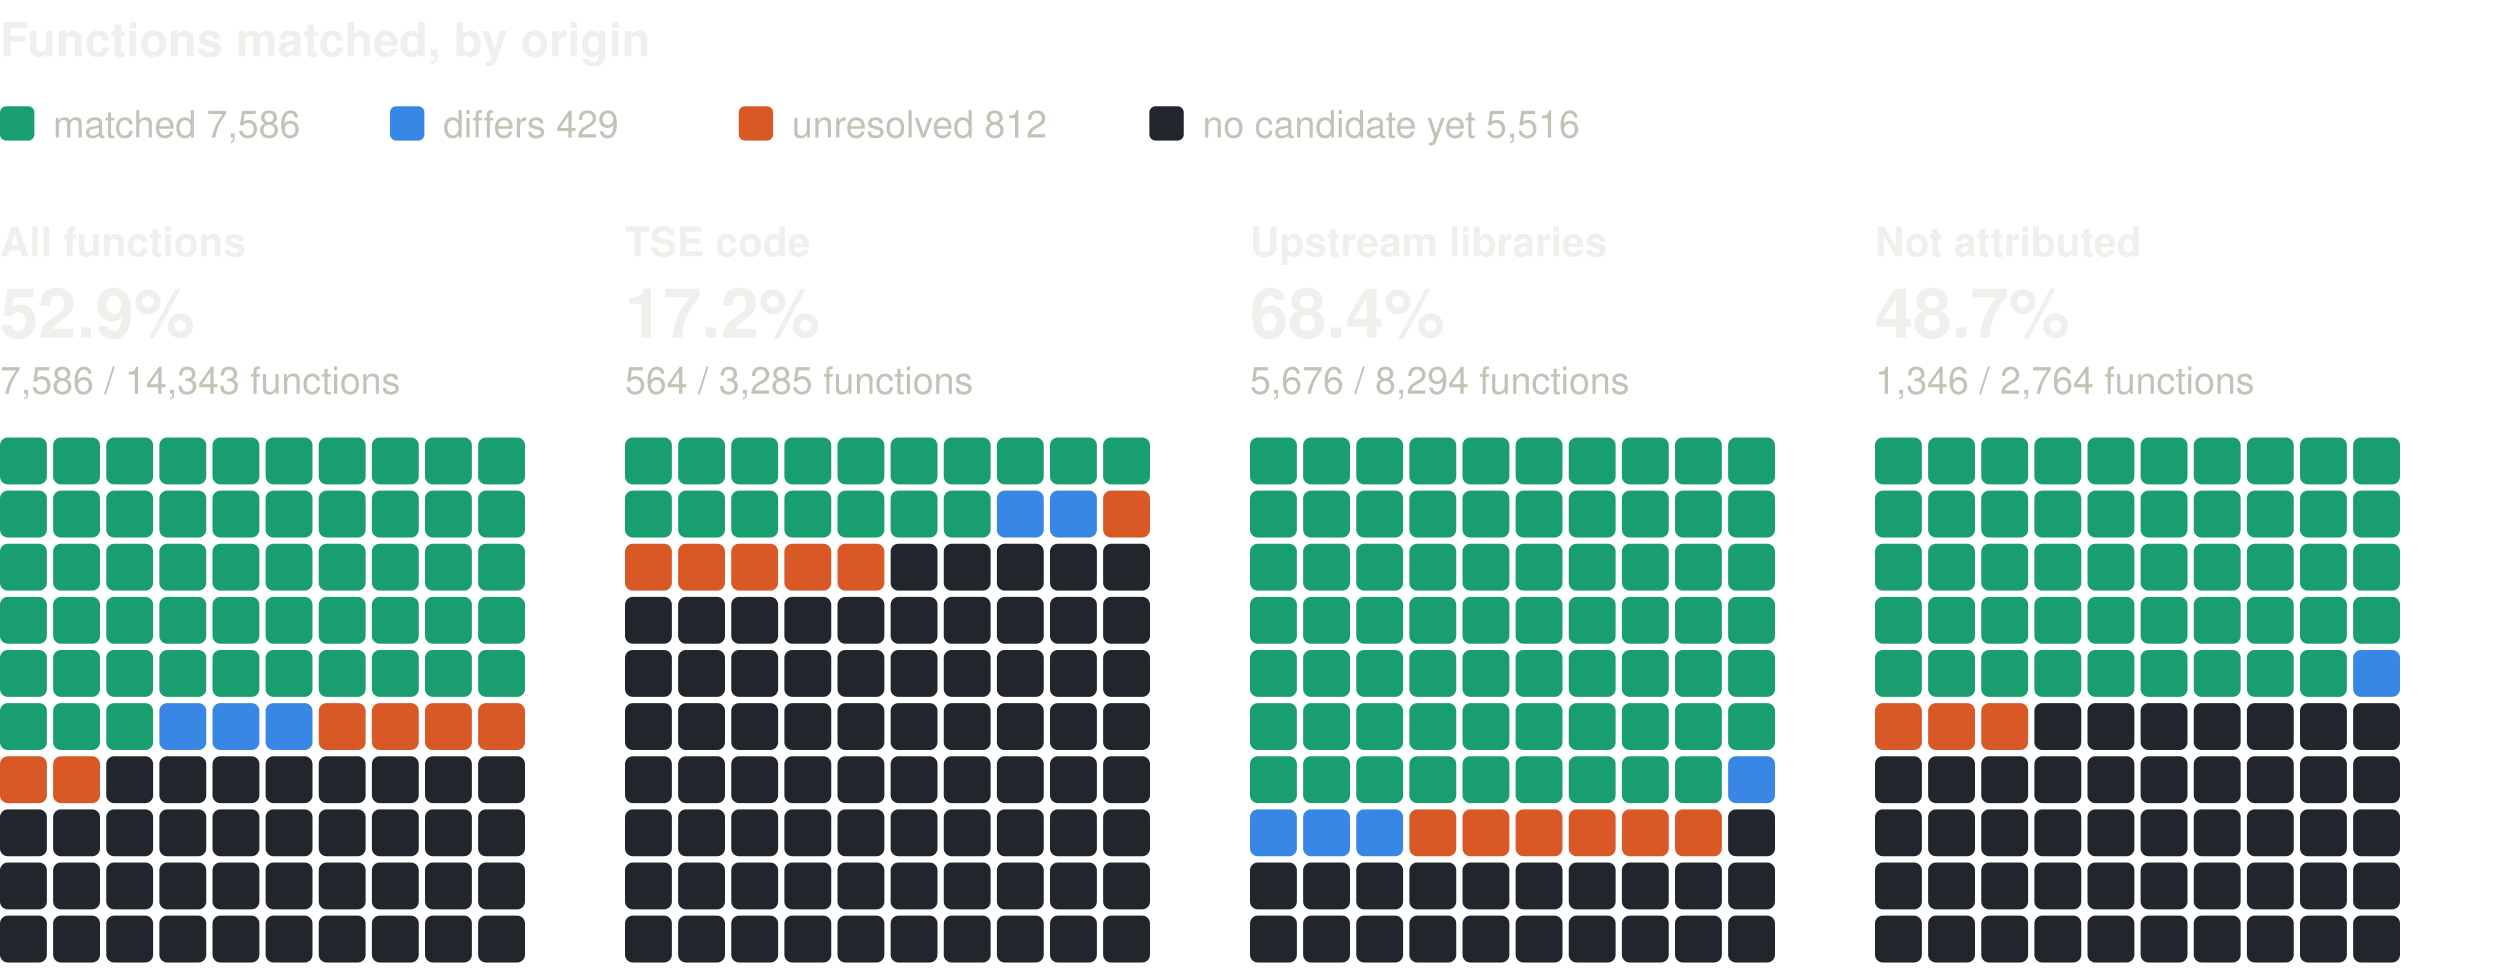
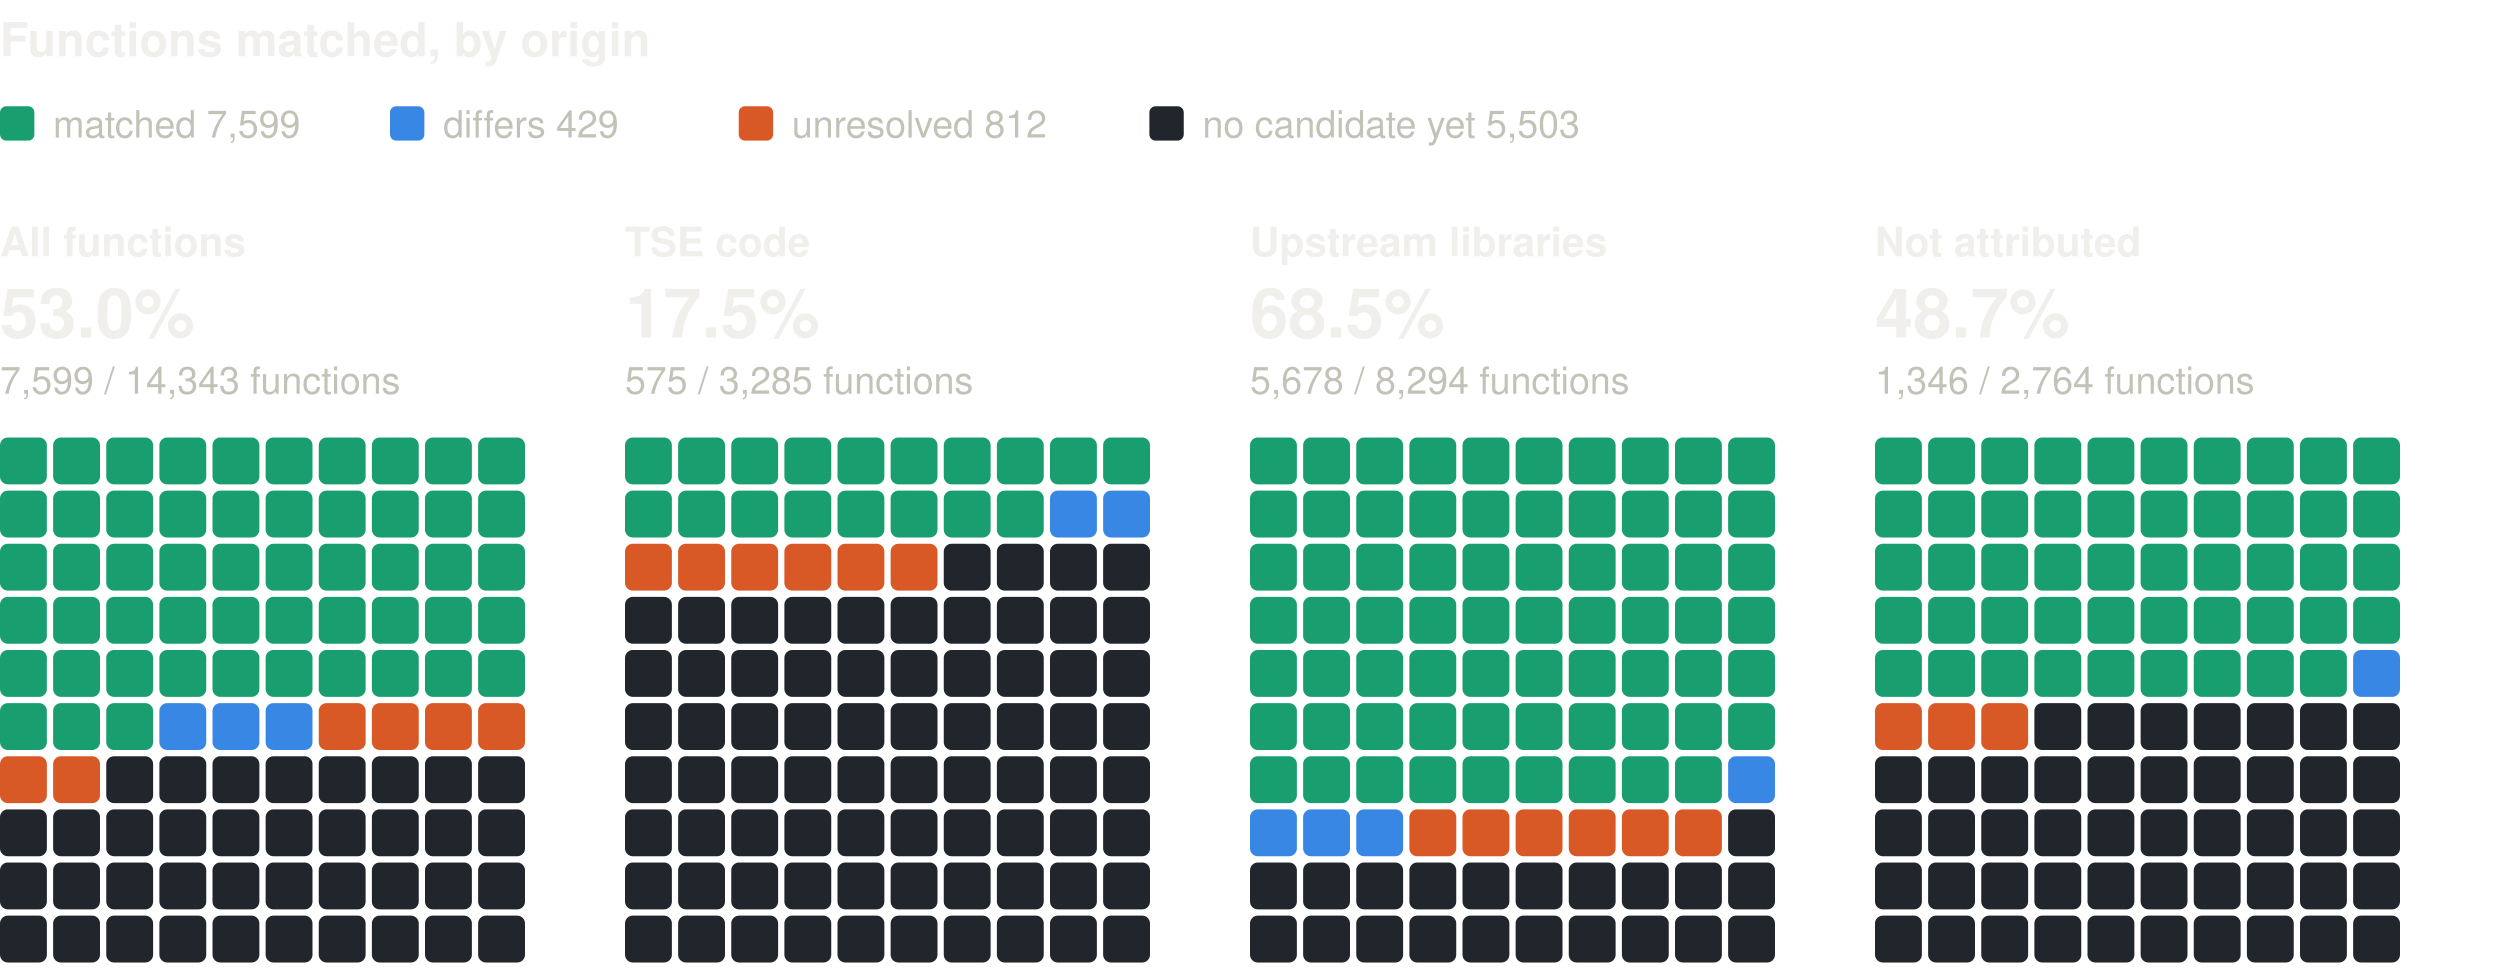
<svg xmlns="http://www.w3.org/2000/svg" width="800" height="310" viewBox="0 0 800 310" role="img" aria-label="Functions matched, by origin: one square per percent, coloured by verdict" font-family="system-ui, -apple-system, 'Segoe UI', Helvetica, Arial, sans-serif">
  <text x="0" y="18" font-size="15" fill="#f0efec" font-weight="600">Functions matched, by origin</text>
  <rect x="0" y="34" width="11" height="11" rx="2" fill="#199e70" />
-   <text x="17" y="44" font-size="12" fill="#c3c2b7">matched 7,586</text>
+   <text x="17" y="44" font-size="12" fill="#c3c2b7">matched 7,599</text>
  <rect x="124.8" y="34" width="11" height="11" rx="2" fill="#3987e5" />
  <text x="141.8" y="44" font-size="12" fill="#c3c2b7">differs 429</text>
  <rect x="236.4" y="34" width="11" height="11" rx="2" fill="#d95926" />
  <text x="253.4" y="44" font-size="12" fill="#c3c2b7">unresolved 812</text>
  <rect x="367.8" y="34" width="11" height="11" rx="2" fill="#21262d" />
-   <text x="384.8" y="44" font-size="12" fill="#c3c2b7">no candidate yet 5,516</text>
+   <text x="384.8" y="44" font-size="12" fill="#c3c2b7">no candidate yet 5,503</text>
  <text x="0" y="82" font-size="13" fill="#f0efec" font-weight="600">All functions</text>
-   <text x="0" y="108" font-size="22" fill="#f0efec" font-weight="600">52.9%</text>
-   <text x="0" y="126" font-size="12" fill="#c3c2b7">7,586 / 14,343 functions</text>
+   <text x="0" y="108" font-size="22" fill="#f0efec" font-weight="600">53.0%</text>
+   <text x="0" y="126" font-size="12" fill="#c3c2b7">7,599 / 14,343 functions</text>
  <rect x="0" y="140" width="15" height="15" rx="2.5" fill="#199e70" />
  <rect x="17" y="140" width="15" height="15" rx="2.5" fill="#199e70" />
  <rect x="34" y="140" width="15" height="15" rx="2.5" fill="#199e70" />
  <rect x="51" y="140" width="15" height="15" rx="2.5" fill="#199e70" />
  <rect x="68" y="140" width="15" height="15" rx="2.5" fill="#199e70" />
  <rect x="85" y="140" width="15" height="15" rx="2.5" fill="#199e70" />
  <rect x="102" y="140" width="15" height="15" rx="2.5" fill="#199e70" />
  <rect x="119" y="140" width="15" height="15" rx="2.5" fill="#199e70" />
  <rect x="136" y="140" width="15" height="15" rx="2.5" fill="#199e70" />
  <rect x="153" y="140" width="15" height="15" rx="2.5" fill="#199e70" />
  <rect x="0" y="157" width="15" height="15" rx="2.5" fill="#199e70" />
  <rect x="17" y="157" width="15" height="15" rx="2.5" fill="#199e70" />
  <rect x="34" y="157" width="15" height="15" rx="2.5" fill="#199e70" />
  <rect x="51" y="157" width="15" height="15" rx="2.5" fill="#199e70" />
  <rect x="68" y="157" width="15" height="15" rx="2.5" fill="#199e70" />
  <rect x="85" y="157" width="15" height="15" rx="2.5" fill="#199e70" />
  <rect x="102" y="157" width="15" height="15" rx="2.5" fill="#199e70" />
  <rect x="119" y="157" width="15" height="15" rx="2.5" fill="#199e70" />
  <rect x="136" y="157" width="15" height="15" rx="2.5" fill="#199e70" />
  <rect x="153" y="157" width="15" height="15" rx="2.5" fill="#199e70" />
  <rect x="0" y="174" width="15" height="15" rx="2.5" fill="#199e70" />
  <rect x="17" y="174" width="15" height="15" rx="2.5" fill="#199e70" />
  <rect x="34" y="174" width="15" height="15" rx="2.5" fill="#199e70" />
  <rect x="51" y="174" width="15" height="15" rx="2.5" fill="#199e70" />
  <rect x="68" y="174" width="15" height="15" rx="2.5" fill="#199e70" />
  <rect x="85" y="174" width="15" height="15" rx="2.5" fill="#199e70" />
  <rect x="102" y="174" width="15" height="15" rx="2.5" fill="#199e70" />
  <rect x="119" y="174" width="15" height="15" rx="2.5" fill="#199e70" />
  <rect x="136" y="174" width="15" height="15" rx="2.5" fill="#199e70" />
  <rect x="153" y="174" width="15" height="15" rx="2.5" fill="#199e70" />
  <rect x="0" y="191" width="15" height="15" rx="2.5" fill="#199e70" />
  <rect x="17" y="191" width="15" height="15" rx="2.5" fill="#199e70" />
  <rect x="34" y="191" width="15" height="15" rx="2.5" fill="#199e70" />
  <rect x="51" y="191" width="15" height="15" rx="2.5" fill="#199e70" />
  <rect x="68" y="191" width="15" height="15" rx="2.5" fill="#199e70" />
  <rect x="85" y="191" width="15" height="15" rx="2.5" fill="#199e70" />
  <rect x="102" y="191" width="15" height="15" rx="2.5" fill="#199e70" />
  <rect x="119" y="191" width="15" height="15" rx="2.5" fill="#199e70" />
  <rect x="136" y="191" width="15" height="15" rx="2.5" fill="#199e70" />
  <rect x="153" y="191" width="15" height="15" rx="2.5" fill="#199e70" />
  <rect x="0" y="208" width="15" height="15" rx="2.5" fill="#199e70" />
  <rect x="17" y="208" width="15" height="15" rx="2.5" fill="#199e70" />
  <rect x="34" y="208" width="15" height="15" rx="2.5" fill="#199e70" />
  <rect x="51" y="208" width="15" height="15" rx="2.5" fill="#199e70" />
  <rect x="68" y="208" width="15" height="15" rx="2.5" fill="#199e70" />
  <rect x="85" y="208" width="15" height="15" rx="2.5" fill="#199e70" />
  <rect x="102" y="208" width="15" height="15" rx="2.5" fill="#199e70" />
  <rect x="119" y="208" width="15" height="15" rx="2.5" fill="#199e70" />
  <rect x="136" y="208" width="15" height="15" rx="2.5" fill="#199e70" />
  <rect x="153" y="208" width="15" height="15" rx="2.5" fill="#199e70" />
  <rect x="0" y="225" width="15" height="15" rx="2.5" fill="#199e70" />
  <rect x="17" y="225" width="15" height="15" rx="2.5" fill="#199e70" />
  <rect x="34" y="225" width="15" height="15" rx="2.5" fill="#199e70" />
  <rect x="51" y="225" width="15" height="15" rx="2.5" fill="#3987e5" />
  <rect x="68" y="225" width="15" height="15" rx="2.5" fill="#3987e5" />
  <rect x="85" y="225" width="15" height="15" rx="2.5" fill="#3987e5" />
  <rect x="102" y="225" width="15" height="15" rx="2.5" fill="#d95926" />
  <rect x="119" y="225" width="15" height="15" rx="2.5" fill="#d95926" />
  <rect x="136" y="225" width="15" height="15" rx="2.5" fill="#d95926" />
  <rect x="153" y="225" width="15" height="15" rx="2.5" fill="#d95926" />
  <rect x="0" y="242" width="15" height="15" rx="2.5" fill="#d95926" />
  <rect x="17" y="242" width="15" height="15" rx="2.5" fill="#d95926" />
  <rect x="34" y="242" width="15" height="15" rx="2.5" fill="#21262d" />
  <rect x="51" y="242" width="15" height="15" rx="2.5" fill="#21262d" />
  <rect x="68" y="242" width="15" height="15" rx="2.5" fill="#21262d" />
  <rect x="85" y="242" width="15" height="15" rx="2.5" fill="#21262d" />
  <rect x="102" y="242" width="15" height="15" rx="2.5" fill="#21262d" />
  <rect x="119" y="242" width="15" height="15" rx="2.5" fill="#21262d" />
  <rect x="136" y="242" width="15" height="15" rx="2.5" fill="#21262d" />
  <rect x="153" y="242" width="15" height="15" rx="2.5" fill="#21262d" />
  <rect x="0" y="259" width="15" height="15" rx="2.5" fill="#21262d" />
  <rect x="17" y="259" width="15" height="15" rx="2.5" fill="#21262d" />
  <rect x="34" y="259" width="15" height="15" rx="2.5" fill="#21262d" />
  <rect x="51" y="259" width="15" height="15" rx="2.5" fill="#21262d" />
  <rect x="68" y="259" width="15" height="15" rx="2.5" fill="#21262d" />
  <rect x="85" y="259" width="15" height="15" rx="2.5" fill="#21262d" />
  <rect x="102" y="259" width="15" height="15" rx="2.5" fill="#21262d" />
  <rect x="119" y="259" width="15" height="15" rx="2.5" fill="#21262d" />
  <rect x="136" y="259" width="15" height="15" rx="2.5" fill="#21262d" />
  <rect x="153" y="259" width="15" height="15" rx="2.5" fill="#21262d" />
  <rect x="0" y="276" width="15" height="15" rx="2.5" fill="#21262d" />
  <rect x="17" y="276" width="15" height="15" rx="2.5" fill="#21262d" />
  <rect x="34" y="276" width="15" height="15" rx="2.5" fill="#21262d" />
  <rect x="51" y="276" width="15" height="15" rx="2.5" fill="#21262d" />
  <rect x="68" y="276" width="15" height="15" rx="2.5" fill="#21262d" />
  <rect x="85" y="276" width="15" height="15" rx="2.5" fill="#21262d" />
  <rect x="102" y="276" width="15" height="15" rx="2.5" fill="#21262d" />
  <rect x="119" y="276" width="15" height="15" rx="2.5" fill="#21262d" />
  <rect x="136" y="276" width="15" height="15" rx="2.5" fill="#21262d" />
  <rect x="153" y="276" width="15" height="15" rx="2.5" fill="#21262d" />
  <rect x="0" y="293" width="15" height="15" rx="2.5" fill="#21262d" />
  <rect x="17" y="293" width="15" height="15" rx="2.5" fill="#21262d" />
  <rect x="34" y="293" width="15" height="15" rx="2.5" fill="#21262d" />
  <rect x="51" y="293" width="15" height="15" rx="2.5" fill="#21262d" />
  <rect x="68" y="293" width="15" height="15" rx="2.5" fill="#21262d" />
  <rect x="85" y="293" width="15" height="15" rx="2.5" fill="#21262d" />
  <rect x="102" y="293" width="15" height="15" rx="2.5" fill="#21262d" />
  <rect x="119" y="293" width="15" height="15" rx="2.5" fill="#21262d" />
  <rect x="136" y="293" width="15" height="15" rx="2.5" fill="#21262d" />
  <rect x="153" y="293" width="15" height="15" rx="2.5" fill="#21262d" />
  <text x="200" y="82" font-size="13" fill="#f0efec" font-weight="600">TSE code</text>
-   <text x="200" y="108" font-size="22" fill="#f0efec" font-weight="600">17.2%</text>
-   <text x="200" y="126" font-size="12" fill="#c3c2b7">564 / 3,285 functions</text>
+   <text x="200" y="108" font-size="22" fill="#f0efec" font-weight="600">17.5%</text>
+   <text x="200" y="126" font-size="12" fill="#c3c2b7">575 / 3,285 functions</text>
  <rect x="200" y="140" width="15" height="15" rx="2.5" fill="#199e70" />
  <rect x="217" y="140" width="15" height="15" rx="2.5" fill="#199e70" />
  <rect x="234" y="140" width="15" height="15" rx="2.5" fill="#199e70" />
  <rect x="251" y="140" width="15" height="15" rx="2.5" fill="#199e70" />
  <rect x="268" y="140" width="15" height="15" rx="2.5" fill="#199e70" />
  <rect x="285" y="140" width="15" height="15" rx="2.5" fill="#199e70" />
  <rect x="302" y="140" width="15" height="15" rx="2.5" fill="#199e70" />
  <rect x="319" y="140" width="15" height="15" rx="2.5" fill="#199e70" />
  <rect x="336" y="140" width="15" height="15" rx="2.5" fill="#199e70" />
  <rect x="353" y="140" width="15" height="15" rx="2.5" fill="#199e70" />
  <rect x="200" y="157" width="15" height="15" rx="2.5" fill="#199e70" />
  <rect x="217" y="157" width="15" height="15" rx="2.5" fill="#199e70" />
  <rect x="234" y="157" width="15" height="15" rx="2.5" fill="#199e70" />
  <rect x="251" y="157" width="15" height="15" rx="2.5" fill="#199e70" />
  <rect x="268" y="157" width="15" height="15" rx="2.5" fill="#199e70" />
  <rect x="285" y="157" width="15" height="15" rx="2.5" fill="#199e70" />
  <rect x="302" y="157" width="15" height="15" rx="2.5" fill="#199e70" />
-   <rect x="319" y="157" width="15" height="15" rx="2.5" fill="#3987e5" />
+   <rect x="319" y="157" width="15" height="15" rx="2.5" fill="#199e70" />
  <rect x="336" y="157" width="15" height="15" rx="2.5" fill="#3987e5" />
-   <rect x="353" y="157" width="15" height="15" rx="2.5" fill="#d95926" />
+   <rect x="353" y="157" width="15" height="15" rx="2.5" fill="#3987e5" />
  <rect x="200" y="174" width="15" height="15" rx="2.5" fill="#d95926" />
  <rect x="217" y="174" width="15" height="15" rx="2.5" fill="#d95926" />
  <rect x="234" y="174" width="15" height="15" rx="2.5" fill="#d95926" />
  <rect x="251" y="174" width="15" height="15" rx="2.5" fill="#d95926" />
  <rect x="268" y="174" width="15" height="15" rx="2.5" fill="#d95926" />
-   <rect x="285" y="174" width="15" height="15" rx="2.5" fill="#21262d" />
+   <rect x="285" y="174" width="15" height="15" rx="2.5" fill="#d95926" />
  <rect x="302" y="174" width="15" height="15" rx="2.5" fill="#21262d" />
  <rect x="319" y="174" width="15" height="15" rx="2.5" fill="#21262d" />
  <rect x="336" y="174" width="15" height="15" rx="2.5" fill="#21262d" />
  <rect x="353" y="174" width="15" height="15" rx="2.5" fill="#21262d" />
  <rect x="200" y="191" width="15" height="15" rx="2.5" fill="#21262d" />
  <rect x="217" y="191" width="15" height="15" rx="2.5" fill="#21262d" />
  <rect x="234" y="191" width="15" height="15" rx="2.5" fill="#21262d" />
  <rect x="251" y="191" width="15" height="15" rx="2.5" fill="#21262d" />
  <rect x="268" y="191" width="15" height="15" rx="2.5" fill="#21262d" />
  <rect x="285" y="191" width="15" height="15" rx="2.5" fill="#21262d" />
  <rect x="302" y="191" width="15" height="15" rx="2.5" fill="#21262d" />
  <rect x="319" y="191" width="15" height="15" rx="2.5" fill="#21262d" />
  <rect x="336" y="191" width="15" height="15" rx="2.5" fill="#21262d" />
  <rect x="353" y="191" width="15" height="15" rx="2.5" fill="#21262d" />
  <rect x="200" y="208" width="15" height="15" rx="2.5" fill="#21262d" />
  <rect x="217" y="208" width="15" height="15" rx="2.5" fill="#21262d" />
  <rect x="234" y="208" width="15" height="15" rx="2.5" fill="#21262d" />
  <rect x="251" y="208" width="15" height="15" rx="2.5" fill="#21262d" />
  <rect x="268" y="208" width="15" height="15" rx="2.5" fill="#21262d" />
  <rect x="285" y="208" width="15" height="15" rx="2.5" fill="#21262d" />
  <rect x="302" y="208" width="15" height="15" rx="2.5" fill="#21262d" />
  <rect x="319" y="208" width="15" height="15" rx="2.5" fill="#21262d" />
  <rect x="336" y="208" width="15" height="15" rx="2.5" fill="#21262d" />
  <rect x="353" y="208" width="15" height="15" rx="2.5" fill="#21262d" />
  <rect x="200" y="225" width="15" height="15" rx="2.5" fill="#21262d" />
  <rect x="217" y="225" width="15" height="15" rx="2.5" fill="#21262d" />
  <rect x="234" y="225" width="15" height="15" rx="2.5" fill="#21262d" />
  <rect x="251" y="225" width="15" height="15" rx="2.5" fill="#21262d" />
  <rect x="268" y="225" width="15" height="15" rx="2.5" fill="#21262d" />
  <rect x="285" y="225" width="15" height="15" rx="2.5" fill="#21262d" />
  <rect x="302" y="225" width="15" height="15" rx="2.5" fill="#21262d" />
  <rect x="319" y="225" width="15" height="15" rx="2.5" fill="#21262d" />
  <rect x="336" y="225" width="15" height="15" rx="2.5" fill="#21262d" />
  <rect x="353" y="225" width="15" height="15" rx="2.5" fill="#21262d" />
  <rect x="200" y="242" width="15" height="15" rx="2.5" fill="#21262d" />
  <rect x="217" y="242" width="15" height="15" rx="2.5" fill="#21262d" />
  <rect x="234" y="242" width="15" height="15" rx="2.5" fill="#21262d" />
  <rect x="251" y="242" width="15" height="15" rx="2.5" fill="#21262d" />
  <rect x="268" y="242" width="15" height="15" rx="2.5" fill="#21262d" />
  <rect x="285" y="242" width="15" height="15" rx="2.5" fill="#21262d" />
  <rect x="302" y="242" width="15" height="15" rx="2.5" fill="#21262d" />
  <rect x="319" y="242" width="15" height="15" rx="2.5" fill="#21262d" />
  <rect x="336" y="242" width="15" height="15" rx="2.5" fill="#21262d" />
  <rect x="353" y="242" width="15" height="15" rx="2.5" fill="#21262d" />
  <rect x="200" y="259" width="15" height="15" rx="2.5" fill="#21262d" />
  <rect x="217" y="259" width="15" height="15" rx="2.5" fill="#21262d" />
  <rect x="234" y="259" width="15" height="15" rx="2.5" fill="#21262d" />
  <rect x="251" y="259" width="15" height="15" rx="2.5" fill="#21262d" />
  <rect x="268" y="259" width="15" height="15" rx="2.5" fill="#21262d" />
  <rect x="285" y="259" width="15" height="15" rx="2.5" fill="#21262d" />
  <rect x="302" y="259" width="15" height="15" rx="2.5" fill="#21262d" />
  <rect x="319" y="259" width="15" height="15" rx="2.5" fill="#21262d" />
  <rect x="336" y="259" width="15" height="15" rx="2.5" fill="#21262d" />
  <rect x="353" y="259" width="15" height="15" rx="2.5" fill="#21262d" />
  <rect x="200" y="276" width="15" height="15" rx="2.5" fill="#21262d" />
  <rect x="217" y="276" width="15" height="15" rx="2.5" fill="#21262d" />
  <rect x="234" y="276" width="15" height="15" rx="2.5" fill="#21262d" />
  <rect x="251" y="276" width="15" height="15" rx="2.5" fill="#21262d" />
  <rect x="268" y="276" width="15" height="15" rx="2.5" fill="#21262d" />
  <rect x="285" y="276" width="15" height="15" rx="2.5" fill="#21262d" />
  <rect x="302" y="276" width="15" height="15" rx="2.5" fill="#21262d" />
  <rect x="319" y="276" width="15" height="15" rx="2.5" fill="#21262d" />
  <rect x="336" y="276" width="15" height="15" rx="2.5" fill="#21262d" />
  <rect x="353" y="276" width="15" height="15" rx="2.5" fill="#21262d" />
  <rect x="200" y="293" width="15" height="15" rx="2.5" fill="#21262d" />
  <rect x="217" y="293" width="15" height="15" rx="2.5" fill="#21262d" />
  <rect x="234" y="293" width="15" height="15" rx="2.5" fill="#21262d" />
  <rect x="251" y="293" width="15" height="15" rx="2.5" fill="#21262d" />
  <rect x="268" y="293" width="15" height="15" rx="2.5" fill="#21262d" />
  <rect x="285" y="293" width="15" height="15" rx="2.5" fill="#21262d" />
  <rect x="302" y="293" width="15" height="15" rx="2.5" fill="#21262d" />
  <rect x="319" y="293" width="15" height="15" rx="2.5" fill="#21262d" />
  <rect x="336" y="293" width="15" height="15" rx="2.5" fill="#21262d" />
  <rect x="353" y="293" width="15" height="15" rx="2.5" fill="#21262d" />
  <text x="400" y="82" font-size="13" fill="#f0efec" font-weight="600">Upstream libraries</text>
-   <text x="400" y="108" font-size="22" fill="#f0efec" font-weight="600">68.4%</text>
-   <text x="400" y="126" font-size="12" fill="#c3c2b7">5,676 / 8,294 functions</text>
+   <text x="400" y="108" font-size="22" fill="#f0efec" font-weight="600">68.5%</text>
+   <text x="400" y="126" font-size="12" fill="#c3c2b7">5,678 / 8,294 functions</text>
  <rect x="400" y="140" width="15" height="15" rx="2.5" fill="#199e70" />
  <rect x="417" y="140" width="15" height="15" rx="2.5" fill="#199e70" />
  <rect x="434" y="140" width="15" height="15" rx="2.5" fill="#199e70" />
  <rect x="451" y="140" width="15" height="15" rx="2.5" fill="#199e70" />
  <rect x="468" y="140" width="15" height="15" rx="2.5" fill="#199e70" />
  <rect x="485" y="140" width="15" height="15" rx="2.5" fill="#199e70" />
  <rect x="502" y="140" width="15" height="15" rx="2.5" fill="#199e70" />
  <rect x="519" y="140" width="15" height="15" rx="2.5" fill="#199e70" />
  <rect x="536" y="140" width="15" height="15" rx="2.5" fill="#199e70" />
  <rect x="553" y="140" width="15" height="15" rx="2.5" fill="#199e70" />
  <rect x="400" y="157" width="15" height="15" rx="2.5" fill="#199e70" />
  <rect x="417" y="157" width="15" height="15" rx="2.5" fill="#199e70" />
  <rect x="434" y="157" width="15" height="15" rx="2.5" fill="#199e70" />
  <rect x="451" y="157" width="15" height="15" rx="2.5" fill="#199e70" />
  <rect x="468" y="157" width="15" height="15" rx="2.5" fill="#199e70" />
  <rect x="485" y="157" width="15" height="15" rx="2.5" fill="#199e70" />
  <rect x="502" y="157" width="15" height="15" rx="2.5" fill="#199e70" />
  <rect x="519" y="157" width="15" height="15" rx="2.5" fill="#199e70" />
  <rect x="536" y="157" width="15" height="15" rx="2.5" fill="#199e70" />
  <rect x="553" y="157" width="15" height="15" rx="2.5" fill="#199e70" />
  <rect x="400" y="174" width="15" height="15" rx="2.5" fill="#199e70" />
  <rect x="417" y="174" width="15" height="15" rx="2.5" fill="#199e70" />
  <rect x="434" y="174" width="15" height="15" rx="2.5" fill="#199e70" />
  <rect x="451" y="174" width="15" height="15" rx="2.5" fill="#199e70" />
  <rect x="468" y="174" width="15" height="15" rx="2.5" fill="#199e70" />
  <rect x="485" y="174" width="15" height="15" rx="2.5" fill="#199e70" />
  <rect x="502" y="174" width="15" height="15" rx="2.5" fill="#199e70" />
  <rect x="519" y="174" width="15" height="15" rx="2.5" fill="#199e70" />
  <rect x="536" y="174" width="15" height="15" rx="2.5" fill="#199e70" />
  <rect x="553" y="174" width="15" height="15" rx="2.5" fill="#199e70" />
  <rect x="400" y="191" width="15" height="15" rx="2.5" fill="#199e70" />
  <rect x="417" y="191" width="15" height="15" rx="2.5" fill="#199e70" />
  <rect x="434" y="191" width="15" height="15" rx="2.5" fill="#199e70" />
  <rect x="451" y="191" width="15" height="15" rx="2.5" fill="#199e70" />
  <rect x="468" y="191" width="15" height="15" rx="2.5" fill="#199e70" />
  <rect x="485" y="191" width="15" height="15" rx="2.5" fill="#199e70" />
  <rect x="502" y="191" width="15" height="15" rx="2.5" fill="#199e70" />
  <rect x="519" y="191" width="15" height="15" rx="2.5" fill="#199e70" />
  <rect x="536" y="191" width="15" height="15" rx="2.5" fill="#199e70" />
  <rect x="553" y="191" width="15" height="15" rx="2.5" fill="#199e70" />
  <rect x="400" y="208" width="15" height="15" rx="2.5" fill="#199e70" />
  <rect x="417" y="208" width="15" height="15" rx="2.5" fill="#199e70" />
  <rect x="434" y="208" width="15" height="15" rx="2.5" fill="#199e70" />
  <rect x="451" y="208" width="15" height="15" rx="2.5" fill="#199e70" />
  <rect x="468" y="208" width="15" height="15" rx="2.5" fill="#199e70" />
  <rect x="485" y="208" width="15" height="15" rx="2.5" fill="#199e70" />
  <rect x="502" y="208" width="15" height="15" rx="2.5" fill="#199e70" />
  <rect x="519" y="208" width="15" height="15" rx="2.5" fill="#199e70" />
  <rect x="536" y="208" width="15" height="15" rx="2.5" fill="#199e70" />
  <rect x="553" y="208" width="15" height="15" rx="2.5" fill="#199e70" />
  <rect x="400" y="225" width="15" height="15" rx="2.5" fill="#199e70" />
  <rect x="417" y="225" width="15" height="15" rx="2.5" fill="#199e70" />
  <rect x="434" y="225" width="15" height="15" rx="2.5" fill="#199e70" />
  <rect x="451" y="225" width="15" height="15" rx="2.5" fill="#199e70" />
  <rect x="468" y="225" width="15" height="15" rx="2.5" fill="#199e70" />
  <rect x="485" y="225" width="15" height="15" rx="2.5" fill="#199e70" />
  <rect x="502" y="225" width="15" height="15" rx="2.5" fill="#199e70" />
  <rect x="519" y="225" width="15" height="15" rx="2.5" fill="#199e70" />
  <rect x="536" y="225" width="15" height="15" rx="2.5" fill="#199e70" />
  <rect x="553" y="225" width="15" height="15" rx="2.5" fill="#199e70" />
  <rect x="400" y="242" width="15" height="15" rx="2.5" fill="#199e70" />
  <rect x="417" y="242" width="15" height="15" rx="2.5" fill="#199e70" />
  <rect x="434" y="242" width="15" height="15" rx="2.5" fill="#199e70" />
  <rect x="451" y="242" width="15" height="15" rx="2.5" fill="#199e70" />
  <rect x="468" y="242" width="15" height="15" rx="2.5" fill="#199e70" />
  <rect x="485" y="242" width="15" height="15" rx="2.5" fill="#199e70" />
  <rect x="502" y="242" width="15" height="15" rx="2.5" fill="#199e70" />
  <rect x="519" y="242" width="15" height="15" rx="2.5" fill="#199e70" />
  <rect x="536" y="242" width="15" height="15" rx="2.5" fill="#199e70" />
  <rect x="553" y="242" width="15" height="15" rx="2.5" fill="#3987e5" />
  <rect x="400" y="259" width="15" height="15" rx="2.5" fill="#3987e5" />
  <rect x="417" y="259" width="15" height="15" rx="2.5" fill="#3987e5" />
  <rect x="434" y="259" width="15" height="15" rx="2.5" fill="#3987e5" />
  <rect x="451" y="259" width="15" height="15" rx="2.5" fill="#d95926" />
  <rect x="468" y="259" width="15" height="15" rx="2.5" fill="#d95926" />
  <rect x="485" y="259" width="15" height="15" rx="2.5" fill="#d95926" />
  <rect x="502" y="259" width="15" height="15" rx="2.5" fill="#d95926" />
  <rect x="519" y="259" width="15" height="15" rx="2.5" fill="#d95926" />
  <rect x="536" y="259" width="15" height="15" rx="2.5" fill="#d95926" />
  <rect x="553" y="259" width="15" height="15" rx="2.5" fill="#21262d" />
  <rect x="400" y="276" width="15" height="15" rx="2.5" fill="#21262d" />
  <rect x="417" y="276" width="15" height="15" rx="2.5" fill="#21262d" />
  <rect x="434" y="276" width="15" height="15" rx="2.5" fill="#21262d" />
  <rect x="451" y="276" width="15" height="15" rx="2.5" fill="#21262d" />
  <rect x="468" y="276" width="15" height="15" rx="2.5" fill="#21262d" />
  <rect x="485" y="276" width="15" height="15" rx="2.5" fill="#21262d" />
  <rect x="502" y="276" width="15" height="15" rx="2.5" fill="#21262d" />
  <rect x="519" y="276" width="15" height="15" rx="2.5" fill="#21262d" />
  <rect x="536" y="276" width="15" height="15" rx="2.5" fill="#21262d" />
  <rect x="553" y="276" width="15" height="15" rx="2.5" fill="#21262d" />
  <rect x="400" y="293" width="15" height="15" rx="2.5" fill="#21262d" />
  <rect x="417" y="293" width="15" height="15" rx="2.5" fill="#21262d" />
  <rect x="434" y="293" width="15" height="15" rx="2.5" fill="#21262d" />
  <rect x="451" y="293" width="15" height="15" rx="2.5" fill="#21262d" />
  <rect x="468" y="293" width="15" height="15" rx="2.5" fill="#21262d" />
  <rect x="485" y="293" width="15" height="15" rx="2.5" fill="#21262d" />
  <rect x="502" y="293" width="15" height="15" rx="2.5" fill="#21262d" />
  <rect x="519" y="293" width="15" height="15" rx="2.5" fill="#21262d" />
  <rect x="536" y="293" width="15" height="15" rx="2.5" fill="#21262d" />
  <rect x="553" y="293" width="15" height="15" rx="2.5" fill="#21262d" />
  <text x="600" y="82" font-size="13" fill="#f0efec" font-weight="600">Not attributed</text>
  <text x="600" y="108" font-size="22" fill="#f0efec" font-weight="600">48.7%</text>
  <text x="600" y="126" font-size="12" fill="#c3c2b7">1,346 / 2,764 functions</text>
  <rect x="600" y="140" width="15" height="15" rx="2.5" fill="#199e70" />
  <rect x="617" y="140" width="15" height="15" rx="2.5" fill="#199e70" />
  <rect x="634" y="140" width="15" height="15" rx="2.5" fill="#199e70" />
  <rect x="651" y="140" width="15" height="15" rx="2.5" fill="#199e70" />
  <rect x="668" y="140" width="15" height="15" rx="2.5" fill="#199e70" />
  <rect x="685" y="140" width="15" height="15" rx="2.5" fill="#199e70" />
  <rect x="702" y="140" width="15" height="15" rx="2.5" fill="#199e70" />
  <rect x="719" y="140" width="15" height="15" rx="2.5" fill="#199e70" />
  <rect x="736" y="140" width="15" height="15" rx="2.5" fill="#199e70" />
  <rect x="753" y="140" width="15" height="15" rx="2.5" fill="#199e70" />
  <rect x="600" y="157" width="15" height="15" rx="2.5" fill="#199e70" />
  <rect x="617" y="157" width="15" height="15" rx="2.5" fill="#199e70" />
  <rect x="634" y="157" width="15" height="15" rx="2.5" fill="#199e70" />
  <rect x="651" y="157" width="15" height="15" rx="2.5" fill="#199e70" />
  <rect x="668" y="157" width="15" height="15" rx="2.5" fill="#199e70" />
  <rect x="685" y="157" width="15" height="15" rx="2.5" fill="#199e70" />
  <rect x="702" y="157" width="15" height="15" rx="2.5" fill="#199e70" />
  <rect x="719" y="157" width="15" height="15" rx="2.5" fill="#199e70" />
  <rect x="736" y="157" width="15" height="15" rx="2.5" fill="#199e70" />
  <rect x="753" y="157" width="15" height="15" rx="2.5" fill="#199e70" />
  <rect x="600" y="174" width="15" height="15" rx="2.5" fill="#199e70" />
  <rect x="617" y="174" width="15" height="15" rx="2.5" fill="#199e70" />
  <rect x="634" y="174" width="15" height="15" rx="2.5" fill="#199e70" />
  <rect x="651" y="174" width="15" height="15" rx="2.5" fill="#199e70" />
  <rect x="668" y="174" width="15" height="15" rx="2.5" fill="#199e70" />
  <rect x="685" y="174" width="15" height="15" rx="2.5" fill="#199e70" />
  <rect x="702" y="174" width="15" height="15" rx="2.5" fill="#199e70" />
  <rect x="719" y="174" width="15" height="15" rx="2.5" fill="#199e70" />
  <rect x="736" y="174" width="15" height="15" rx="2.5" fill="#199e70" />
  <rect x="753" y="174" width="15" height="15" rx="2.5" fill="#199e70" />
  <rect x="600" y="191" width="15" height="15" rx="2.5" fill="#199e70" />
  <rect x="617" y="191" width="15" height="15" rx="2.5" fill="#199e70" />
  <rect x="634" y="191" width="15" height="15" rx="2.5" fill="#199e70" />
  <rect x="651" y="191" width="15" height="15" rx="2.5" fill="#199e70" />
  <rect x="668" y="191" width="15" height="15" rx="2.5" fill="#199e70" />
  <rect x="685" y="191" width="15" height="15" rx="2.5" fill="#199e70" />
  <rect x="702" y="191" width="15" height="15" rx="2.5" fill="#199e70" />
  <rect x="719" y="191" width="15" height="15" rx="2.5" fill="#199e70" />
  <rect x="736" y="191" width="15" height="15" rx="2.5" fill="#199e70" />
  <rect x="753" y="191" width="15" height="15" rx="2.5" fill="#199e70" />
  <rect x="600" y="208" width="15" height="15" rx="2.5" fill="#199e70" />
  <rect x="617" y="208" width="15" height="15" rx="2.5" fill="#199e70" />
  <rect x="634" y="208" width="15" height="15" rx="2.5" fill="#199e70" />
  <rect x="651" y="208" width="15" height="15" rx="2.5" fill="#199e70" />
  <rect x="668" y="208" width="15" height="15" rx="2.5" fill="#199e70" />
  <rect x="685" y="208" width="15" height="15" rx="2.5" fill="#199e70" />
  <rect x="702" y="208" width="15" height="15" rx="2.5" fill="#199e70" />
  <rect x="719" y="208" width="15" height="15" rx="2.5" fill="#199e70" />
  <rect x="736" y="208" width="15" height="15" rx="2.5" fill="#199e70" />
  <rect x="753" y="208" width="15" height="15" rx="2.5" fill="#3987e5" />
  <rect x="600" y="225" width="15" height="15" rx="2.5" fill="#d95926" />
  <rect x="617" y="225" width="15" height="15" rx="2.5" fill="#d95926" />
  <rect x="634" y="225" width="15" height="15" rx="2.5" fill="#d95926" />
  <rect x="651" y="225" width="15" height="15" rx="2.5" fill="#21262d" />
  <rect x="668" y="225" width="15" height="15" rx="2.5" fill="#21262d" />
  <rect x="685" y="225" width="15" height="15" rx="2.5" fill="#21262d" />
  <rect x="702" y="225" width="15" height="15" rx="2.5" fill="#21262d" />
  <rect x="719" y="225" width="15" height="15" rx="2.5" fill="#21262d" />
  <rect x="736" y="225" width="15" height="15" rx="2.5" fill="#21262d" />
  <rect x="753" y="225" width="15" height="15" rx="2.5" fill="#21262d" />
  <rect x="600" y="242" width="15" height="15" rx="2.5" fill="#21262d" />
  <rect x="617" y="242" width="15" height="15" rx="2.5" fill="#21262d" />
  <rect x="634" y="242" width="15" height="15" rx="2.5" fill="#21262d" />
  <rect x="651" y="242" width="15" height="15" rx="2.5" fill="#21262d" />
  <rect x="668" y="242" width="15" height="15" rx="2.5" fill="#21262d" />
  <rect x="685" y="242" width="15" height="15" rx="2.5" fill="#21262d" />
  <rect x="702" y="242" width="15" height="15" rx="2.5" fill="#21262d" />
  <rect x="719" y="242" width="15" height="15" rx="2.5" fill="#21262d" />
  <rect x="736" y="242" width="15" height="15" rx="2.5" fill="#21262d" />
  <rect x="753" y="242" width="15" height="15" rx="2.5" fill="#21262d" />
  <rect x="600" y="259" width="15" height="15" rx="2.5" fill="#21262d" />
  <rect x="617" y="259" width="15" height="15" rx="2.5" fill="#21262d" />
  <rect x="634" y="259" width="15" height="15" rx="2.5" fill="#21262d" />
  <rect x="651" y="259" width="15" height="15" rx="2.5" fill="#21262d" />
  <rect x="668" y="259" width="15" height="15" rx="2.5" fill="#21262d" />
  <rect x="685" y="259" width="15" height="15" rx="2.5" fill="#21262d" />
  <rect x="702" y="259" width="15" height="15" rx="2.5" fill="#21262d" />
  <rect x="719" y="259" width="15" height="15" rx="2.5" fill="#21262d" />
  <rect x="736" y="259" width="15" height="15" rx="2.5" fill="#21262d" />
  <rect x="753" y="259" width="15" height="15" rx="2.5" fill="#21262d" />
  <rect x="600" y="276" width="15" height="15" rx="2.5" fill="#21262d" />
  <rect x="617" y="276" width="15" height="15" rx="2.5" fill="#21262d" />
  <rect x="634" y="276" width="15" height="15" rx="2.5" fill="#21262d" />
  <rect x="651" y="276" width="15" height="15" rx="2.5" fill="#21262d" />
  <rect x="668" y="276" width="15" height="15" rx="2.5" fill="#21262d" />
  <rect x="685" y="276" width="15" height="15" rx="2.5" fill="#21262d" />
  <rect x="702" y="276" width="15" height="15" rx="2.5" fill="#21262d" />
  <rect x="719" y="276" width="15" height="15" rx="2.5" fill="#21262d" />
  <rect x="736" y="276" width="15" height="15" rx="2.5" fill="#21262d" />
  <rect x="753" y="276" width="15" height="15" rx="2.5" fill="#21262d" />
  <rect x="600" y="293" width="15" height="15" rx="2.5" fill="#21262d" />
  <rect x="617" y="293" width="15" height="15" rx="2.5" fill="#21262d" />
  <rect x="634" y="293" width="15" height="15" rx="2.5" fill="#21262d" />
  <rect x="651" y="293" width="15" height="15" rx="2.5" fill="#21262d" />
  <rect x="668" y="293" width="15" height="15" rx="2.5" fill="#21262d" />
  <rect x="685" y="293" width="15" height="15" rx="2.5" fill="#21262d" />
  <rect x="702" y="293" width="15" height="15" rx="2.5" fill="#21262d" />
  <rect x="719" y="293" width="15" height="15" rx="2.5" fill="#21262d" />
  <rect x="736" y="293" width="15" height="15" rx="2.5" fill="#21262d" />
  <rect x="753" y="293" width="15" height="15" rx="2.5" fill="#21262d" />
</svg>
